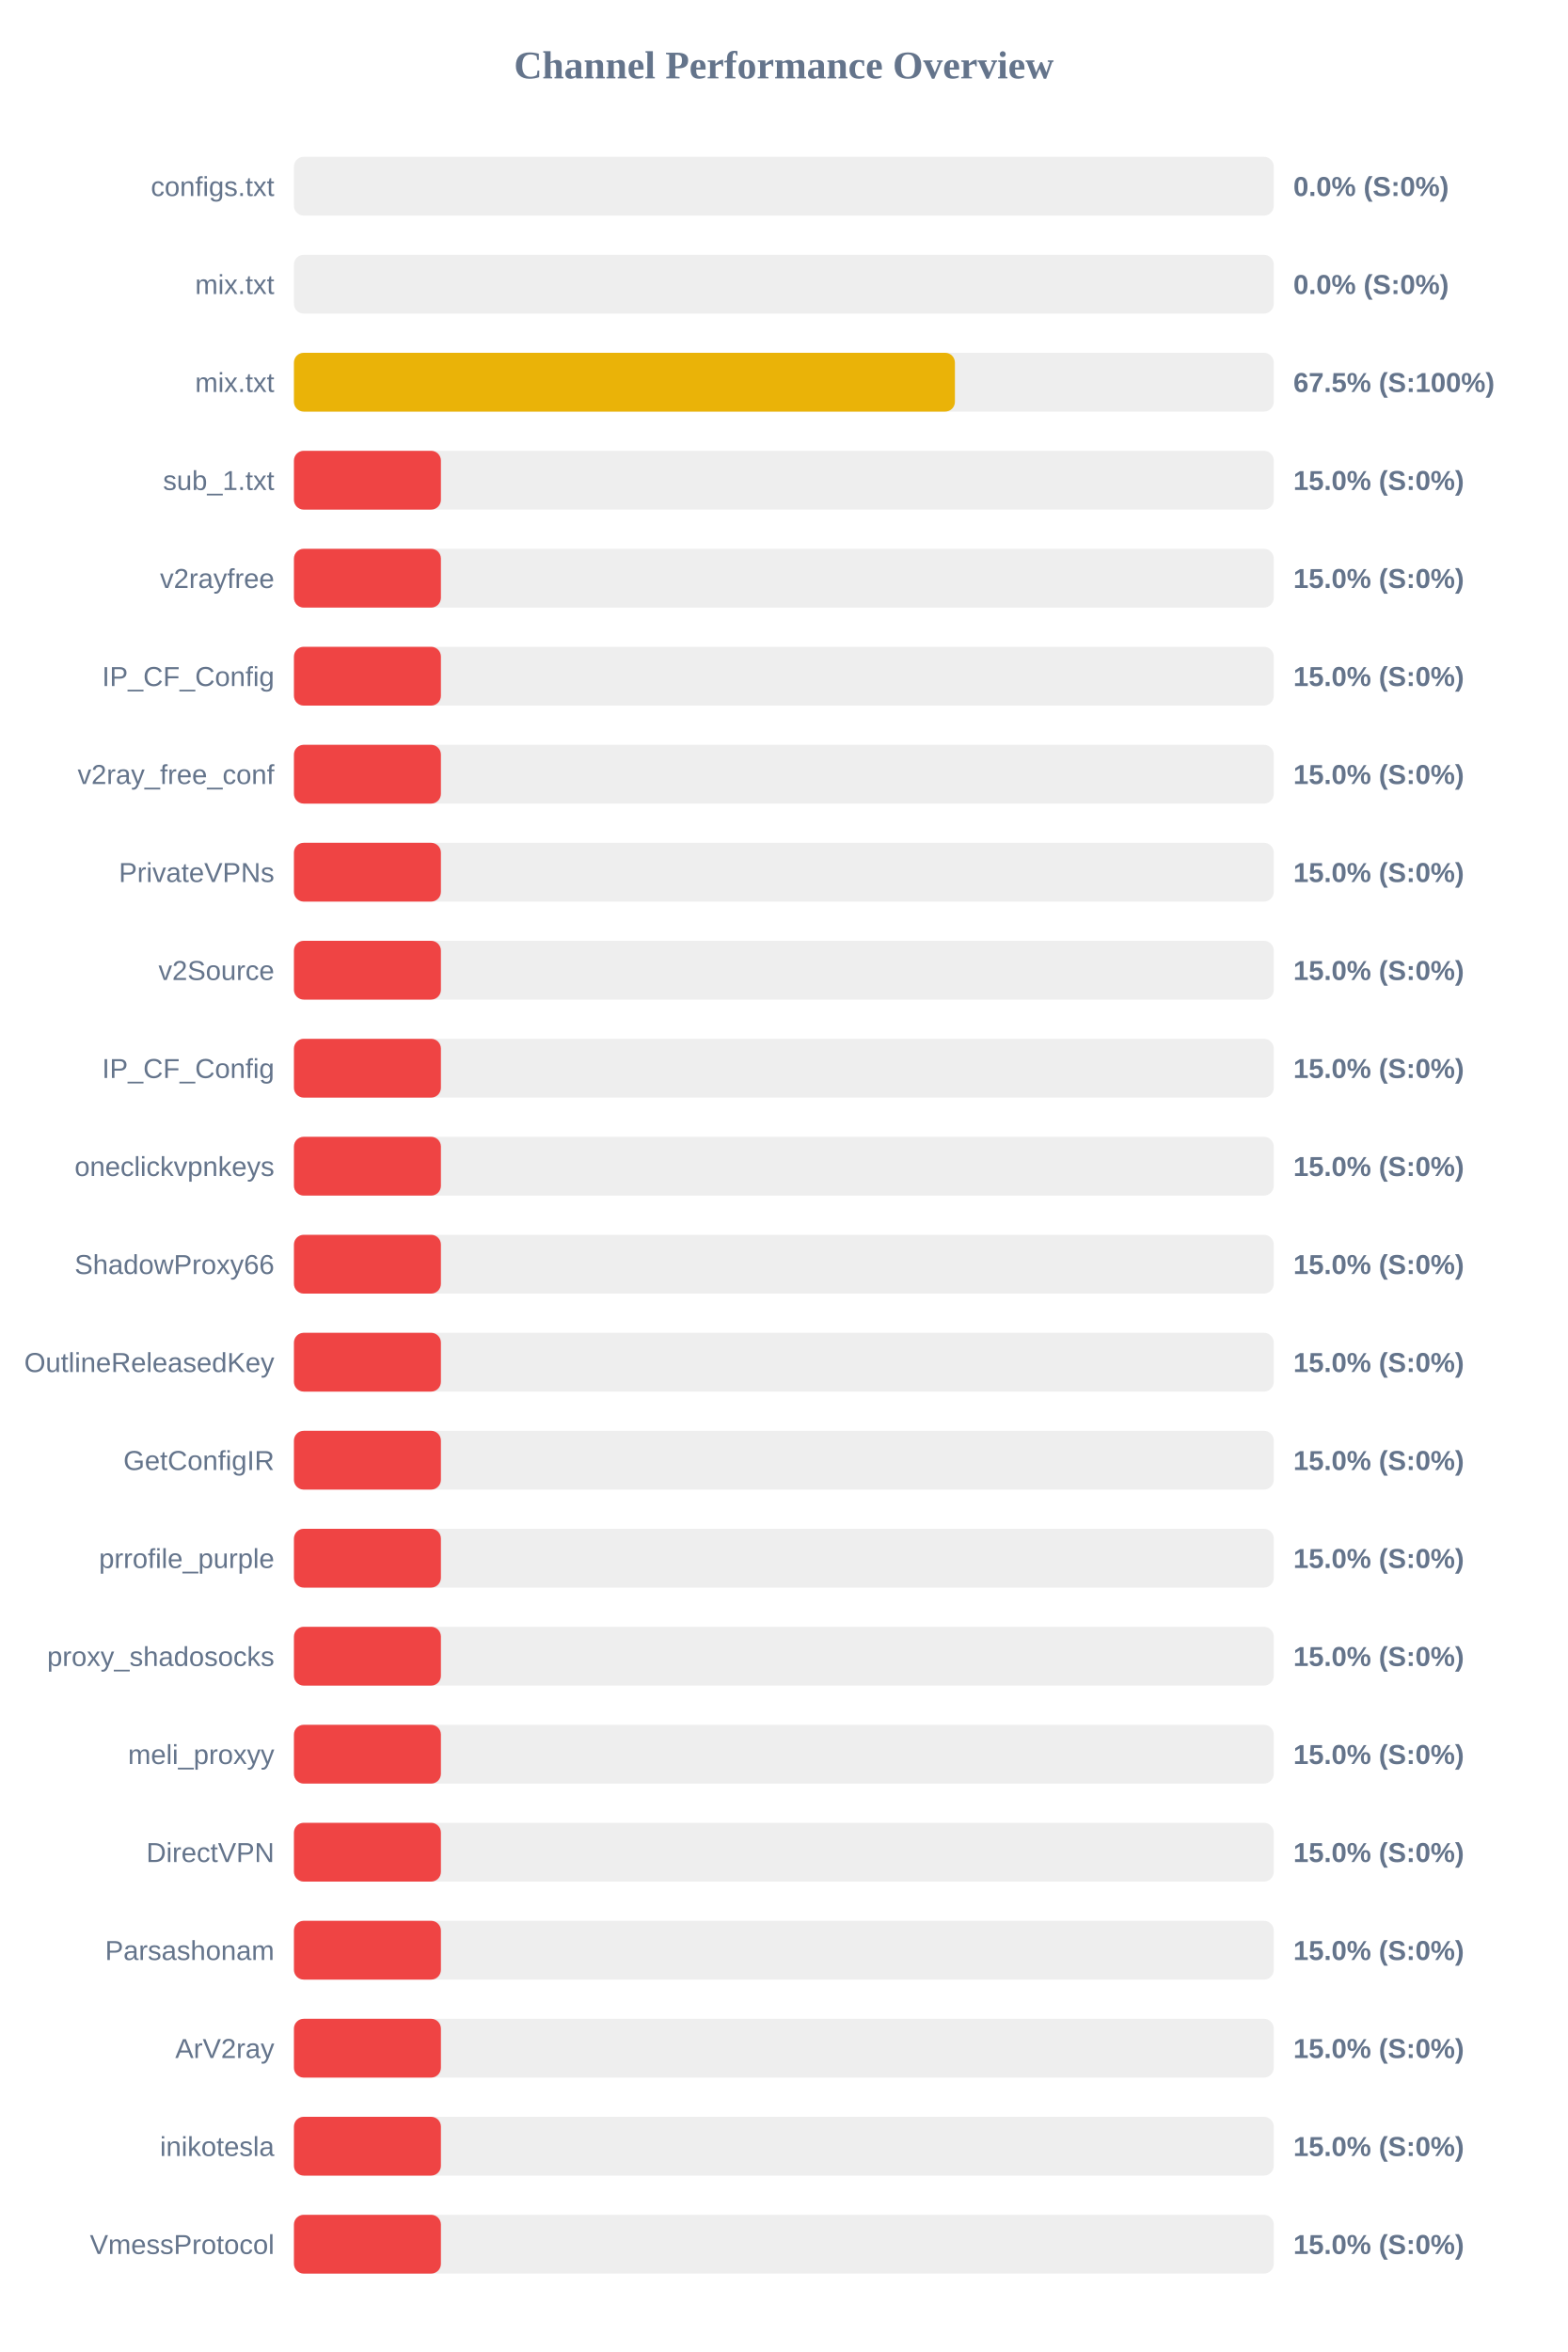
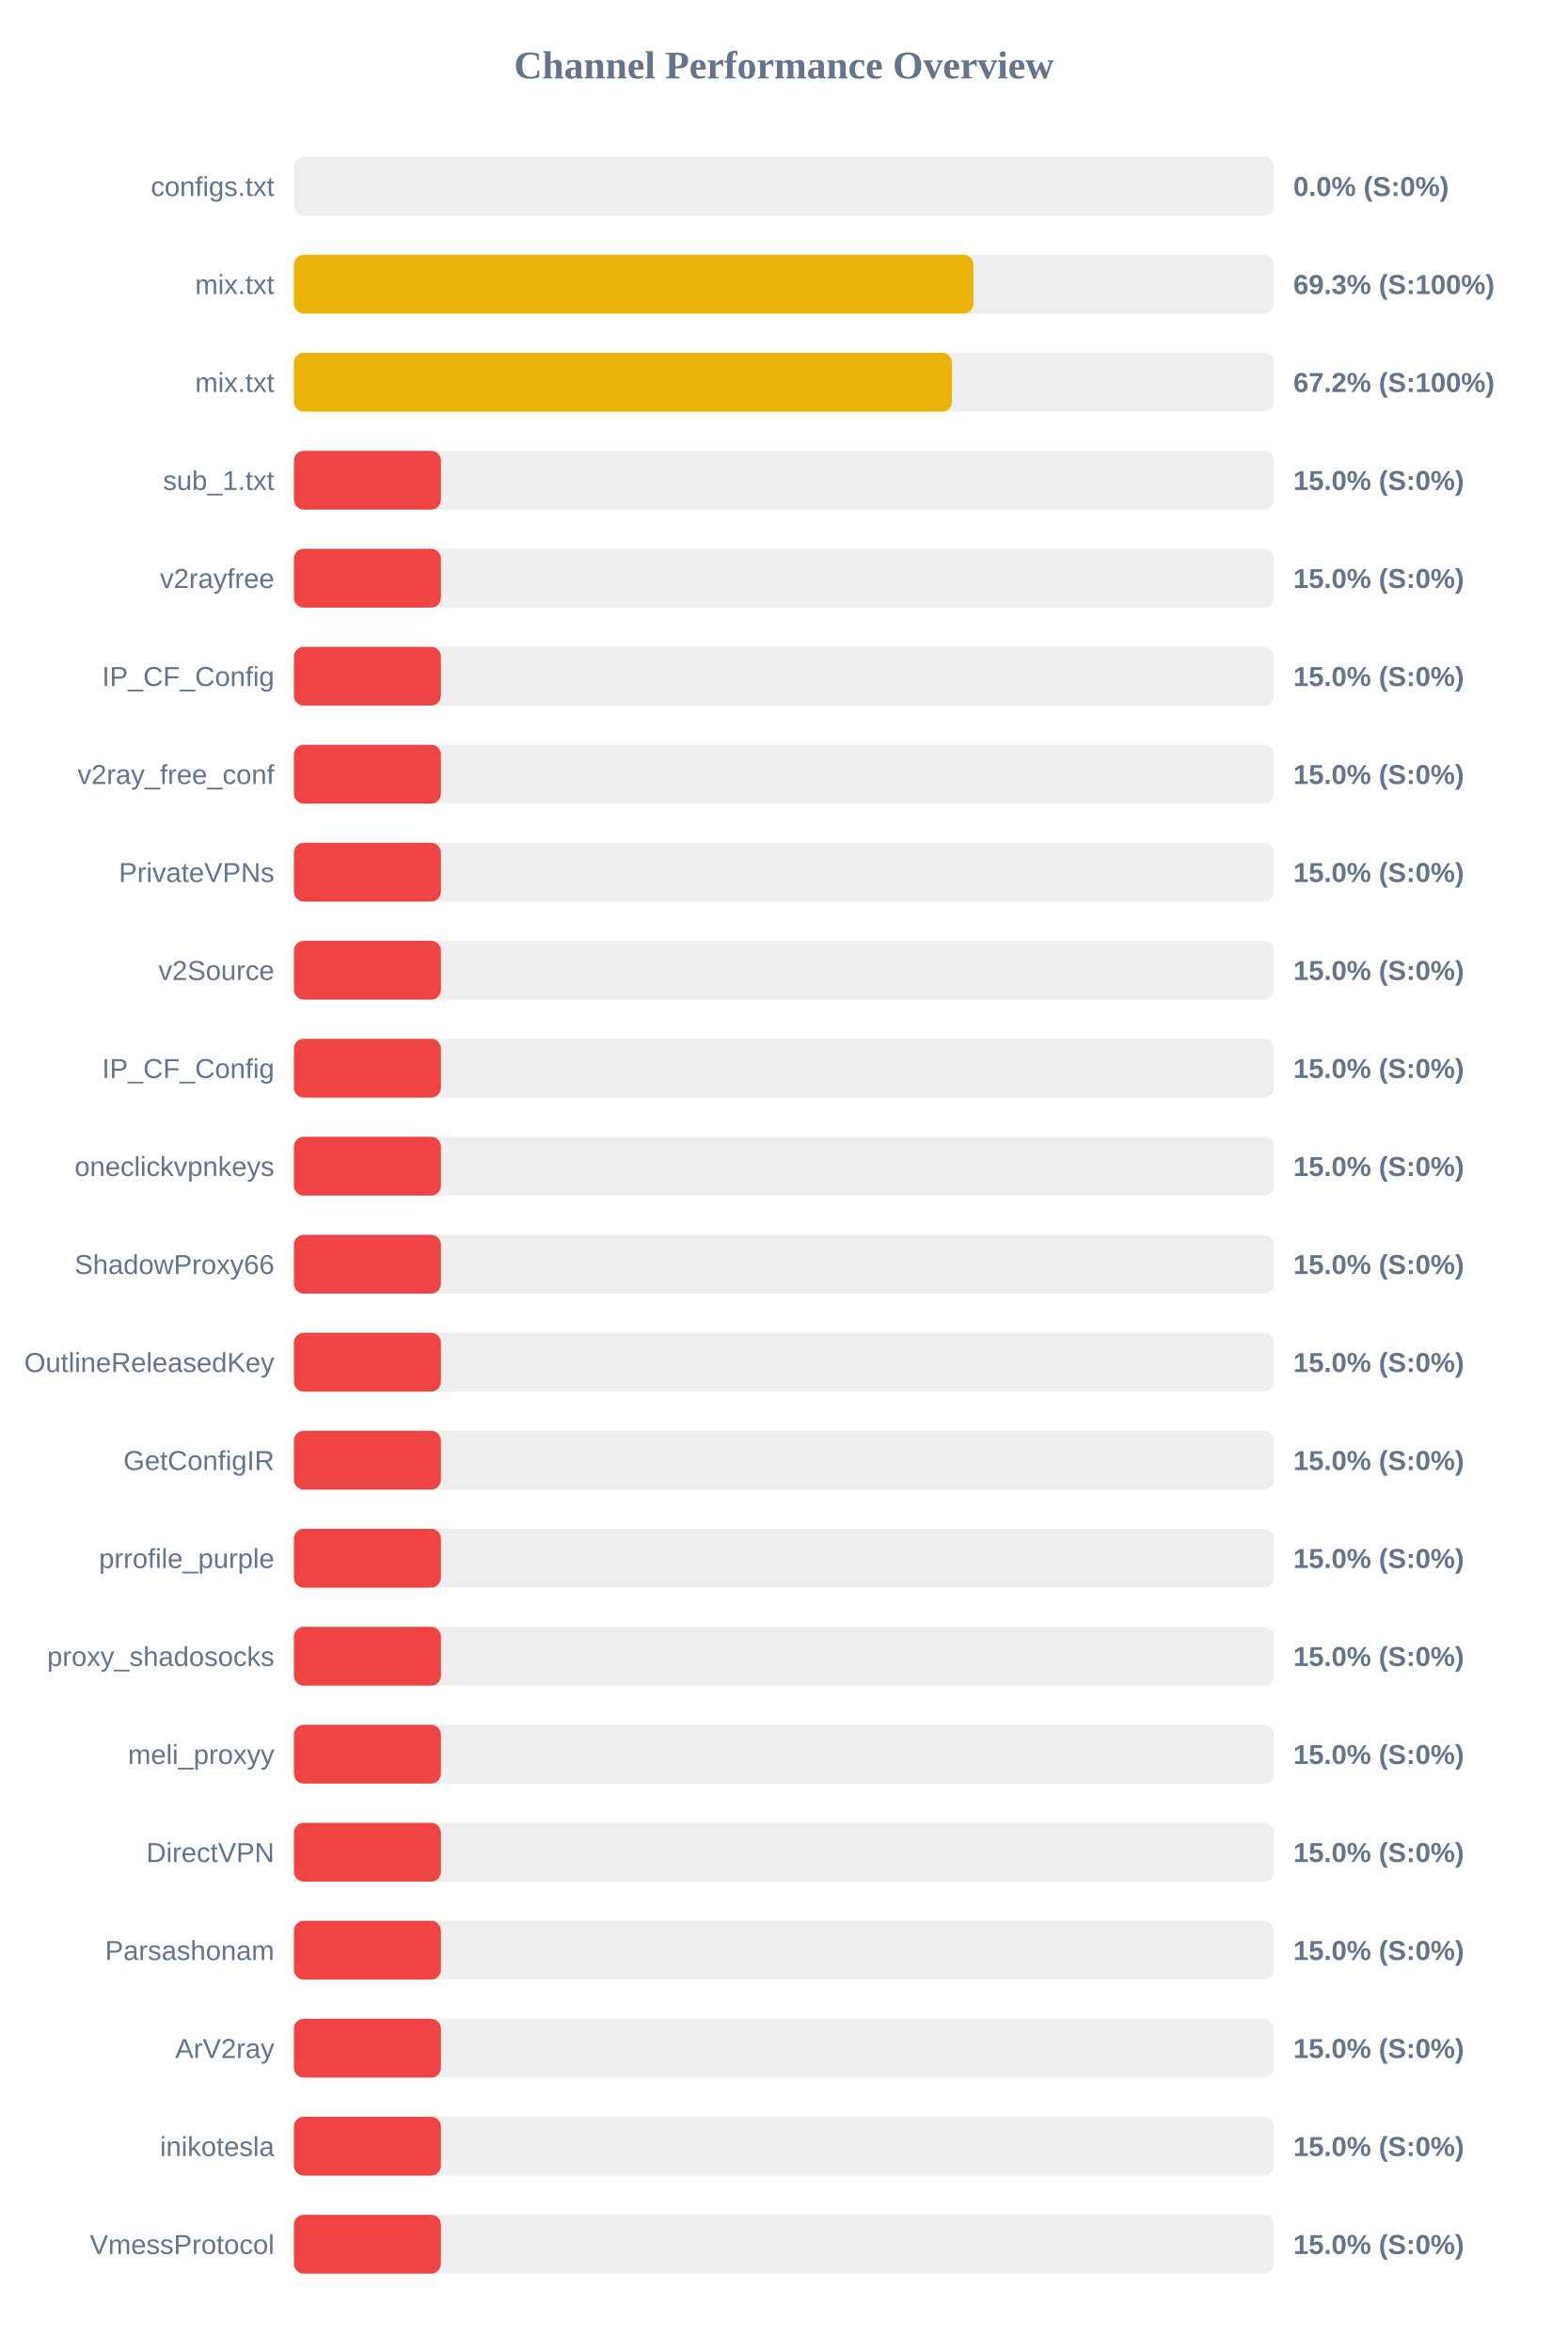
<svg xmlns="http://www.w3.org/2000/svg" width="800" height="1200" version="1.1">
  <style>
        .row { font: 14px Arial; fill: #64748b; }
        .score { font: bold 14px Arial; fill: #64748b; }
    </style>
  <text x="400" y="40" text-anchor="middle" font-size="20px" font-weight="bold" fill="#64748b">Channel Performance Overview</text>
  <rect x="150" y="80" width="500" height="30" fill="#eee" rx="5" />
  <rect x="150" y="80" width="0.0" height="30" fill="#ef4444" rx="5" />
  <text x="140" y="100" text-anchor="end" class="row">configs.txt</text>
  <text x="660" y="100" text-anchor="start" class="score">0.0% (S:0%)</text>
  <rect x="150" y="130" width="500" height="30" fill="#eee" rx="5" />
-   <rect x="150" y="130" width="0.0" height="30" fill="#ef4444" rx="5" />
+   <rect x="150" y="130" width="346.75" height="30" fill="#eab308" rx="5" />
  <text x="140" y="150" text-anchor="end" class="row">mix.txt</text>
-   <text x="660" y="150" text-anchor="start" class="score">0.0% (S:0%)</text>
+   <text x="660" y="150" text-anchor="start" class="score">69.3% (S:100%)</text>
  <rect x="150" y="180" width="500" height="30" fill="#eee" rx="5" />
-   <rect x="150" y="180" width="337.3" height="30" fill="#eab308" rx="5" />
+   <rect x="150" y="180" width="335.8" height="30" fill="#eab308" rx="5" />
  <text x="140" y="200" text-anchor="end" class="row">mix.txt</text>
-   <text x="660" y="200" text-anchor="start" class="score">67.5% (S:100%)</text>
+   <text x="660" y="200" text-anchor="start" class="score">67.2% (S:100%)</text>
  <rect x="150" y="230" width="500" height="30" fill="#eee" rx="5" />
  <rect x="150" y="230" width="75.0" height="30" fill="#ef4444" rx="5" />
  <text x="140" y="250" text-anchor="end" class="row">sub_1.txt</text>
  <text x="660" y="250" text-anchor="start" class="score">15.0% (S:0%)</text>
  <rect x="150" y="280" width="500" height="30" fill="#eee" rx="5" />
  <rect x="150" y="280" width="75.0" height="30" fill="#ef4444" rx="5" />
  <text x="140" y="300" text-anchor="end" class="row">v2rayfree</text>
  <text x="660" y="300" text-anchor="start" class="score">15.0% (S:0%)</text>
  <rect x="150" y="330" width="500" height="30" fill="#eee" rx="5" />
  <rect x="150" y="330" width="75.0" height="30" fill="#ef4444" rx="5" />
  <text x="140" y="350" text-anchor="end" class="row">IP_CF_Config</text>
  <text x="660" y="350" text-anchor="start" class="score">15.0% (S:0%)</text>
  <rect x="150" y="380" width="500" height="30" fill="#eee" rx="5" />
  <rect x="150" y="380" width="75.0" height="30" fill="#ef4444" rx="5" />
  <text x="140" y="400" text-anchor="end" class="row">v2ray_free_conf</text>
  <text x="660" y="400" text-anchor="start" class="score">15.0% (S:0%)</text>
  <rect x="150" y="430" width="500" height="30" fill="#eee" rx="5" />
  <rect x="150" y="430" width="75.0" height="30" fill="#ef4444" rx="5" />
  <text x="140" y="450" text-anchor="end" class="row">PrivateVPNs</text>
  <text x="660" y="450" text-anchor="start" class="score">15.0% (S:0%)</text>
  <rect x="150" y="480" width="500" height="30" fill="#eee" rx="5" />
  <rect x="150" y="480" width="75.0" height="30" fill="#ef4444" rx="5" />
  <text x="140" y="500" text-anchor="end" class="row">v2Source</text>
  <text x="660" y="500" text-anchor="start" class="score">15.0% (S:0%)</text>
  <rect x="150" y="530" width="500" height="30" fill="#eee" rx="5" />
  <rect x="150" y="530" width="75.0" height="30" fill="#ef4444" rx="5" />
  <text x="140" y="550" text-anchor="end" class="row">IP_CF_Config</text>
  <text x="660" y="550" text-anchor="start" class="score">15.0% (S:0%)</text>
  <rect x="150" y="580" width="500" height="30" fill="#eee" rx="5" />
  <rect x="150" y="580" width="75.0" height="30" fill="#ef4444" rx="5" />
  <text x="140" y="600" text-anchor="end" class="row">oneclickvpnkeys</text>
  <text x="660" y="600" text-anchor="start" class="score">15.0% (S:0%)</text>
  <rect x="150" y="630" width="500" height="30" fill="#eee" rx="5" />
  <rect x="150" y="630" width="75.0" height="30" fill="#ef4444" rx="5" />
  <text x="140" y="650" text-anchor="end" class="row">ShadowProxy66</text>
  <text x="660" y="650" text-anchor="start" class="score">15.0% (S:0%)</text>
  <rect x="150" y="680" width="500" height="30" fill="#eee" rx="5" />
  <rect x="150" y="680" width="75.0" height="30" fill="#ef4444" rx="5" />
  <text x="140" y="700" text-anchor="end" class="row">OutlineReleasedKey</text>
  <text x="660" y="700" text-anchor="start" class="score">15.0% (S:0%)</text>
  <rect x="150" y="730" width="500" height="30" fill="#eee" rx="5" />
  <rect x="150" y="730" width="75.0" height="30" fill="#ef4444" rx="5" />
  <text x="140" y="750" text-anchor="end" class="row">GetConfigIR</text>
  <text x="660" y="750" text-anchor="start" class="score">15.0% (S:0%)</text>
  <rect x="150" y="780" width="500" height="30" fill="#eee" rx="5" />
  <rect x="150" y="780" width="75.0" height="30" fill="#ef4444" rx="5" />
  <text x="140" y="800" text-anchor="end" class="row">prrofile_purple</text>
  <text x="660" y="800" text-anchor="start" class="score">15.0% (S:0%)</text>
  <rect x="150" y="830" width="500" height="30" fill="#eee" rx="5" />
  <rect x="150" y="830" width="75.0" height="30" fill="#ef4444" rx="5" />
  <text x="140" y="850" text-anchor="end" class="row">proxy_shadosocks</text>
  <text x="660" y="850" text-anchor="start" class="score">15.0% (S:0%)</text>
  <rect x="150" y="880" width="500" height="30" fill="#eee" rx="5" />
  <rect x="150" y="880" width="75.0" height="30" fill="#ef4444" rx="5" />
  <text x="140" y="900" text-anchor="end" class="row">meli_proxyy</text>
  <text x="660" y="900" text-anchor="start" class="score">15.0% (S:0%)</text>
  <rect x="150" y="930" width="500" height="30" fill="#eee" rx="5" />
  <rect x="150" y="930" width="75.0" height="30" fill="#ef4444" rx="5" />
  <text x="140" y="950" text-anchor="end" class="row">DirectVPN</text>
  <text x="660" y="950" text-anchor="start" class="score">15.0% (S:0%)</text>
  <rect x="150" y="980" width="500" height="30" fill="#eee" rx="5" />
  <rect x="150" y="980" width="75.0" height="30" fill="#ef4444" rx="5" />
  <text x="140" y="1000" text-anchor="end" class="row">Parsashonam</text>
  <text x="660" y="1000" text-anchor="start" class="score">15.0% (S:0%)</text>
  <rect x="150" y="1030" width="500" height="30" fill="#eee" rx="5" />
  <rect x="150" y="1030" width="75.0" height="30" fill="#ef4444" rx="5" />
  <text x="140" y="1050" text-anchor="end" class="row">ArV2ray</text>
  <text x="660" y="1050" text-anchor="start" class="score">15.0% (S:0%)</text>
  <rect x="150" y="1080" width="500" height="30" fill="#eee" rx="5" />
  <rect x="150" y="1080" width="75.0" height="30" fill="#ef4444" rx="5" />
  <text x="140" y="1100" text-anchor="end" class="row">inikotesla</text>
  <text x="660" y="1100" text-anchor="start" class="score">15.0% (S:0%)</text>
  <rect x="150" y="1130" width="500" height="30" fill="#eee" rx="5" />
  <rect x="150" y="1130" width="75.0" height="30" fill="#ef4444" rx="5" />
  <text x="140" y="1150" text-anchor="end" class="row">VmessProtocol</text>
  <text x="660" y="1150" text-anchor="start" class="score">15.0% (S:0%)</text>
</svg>
